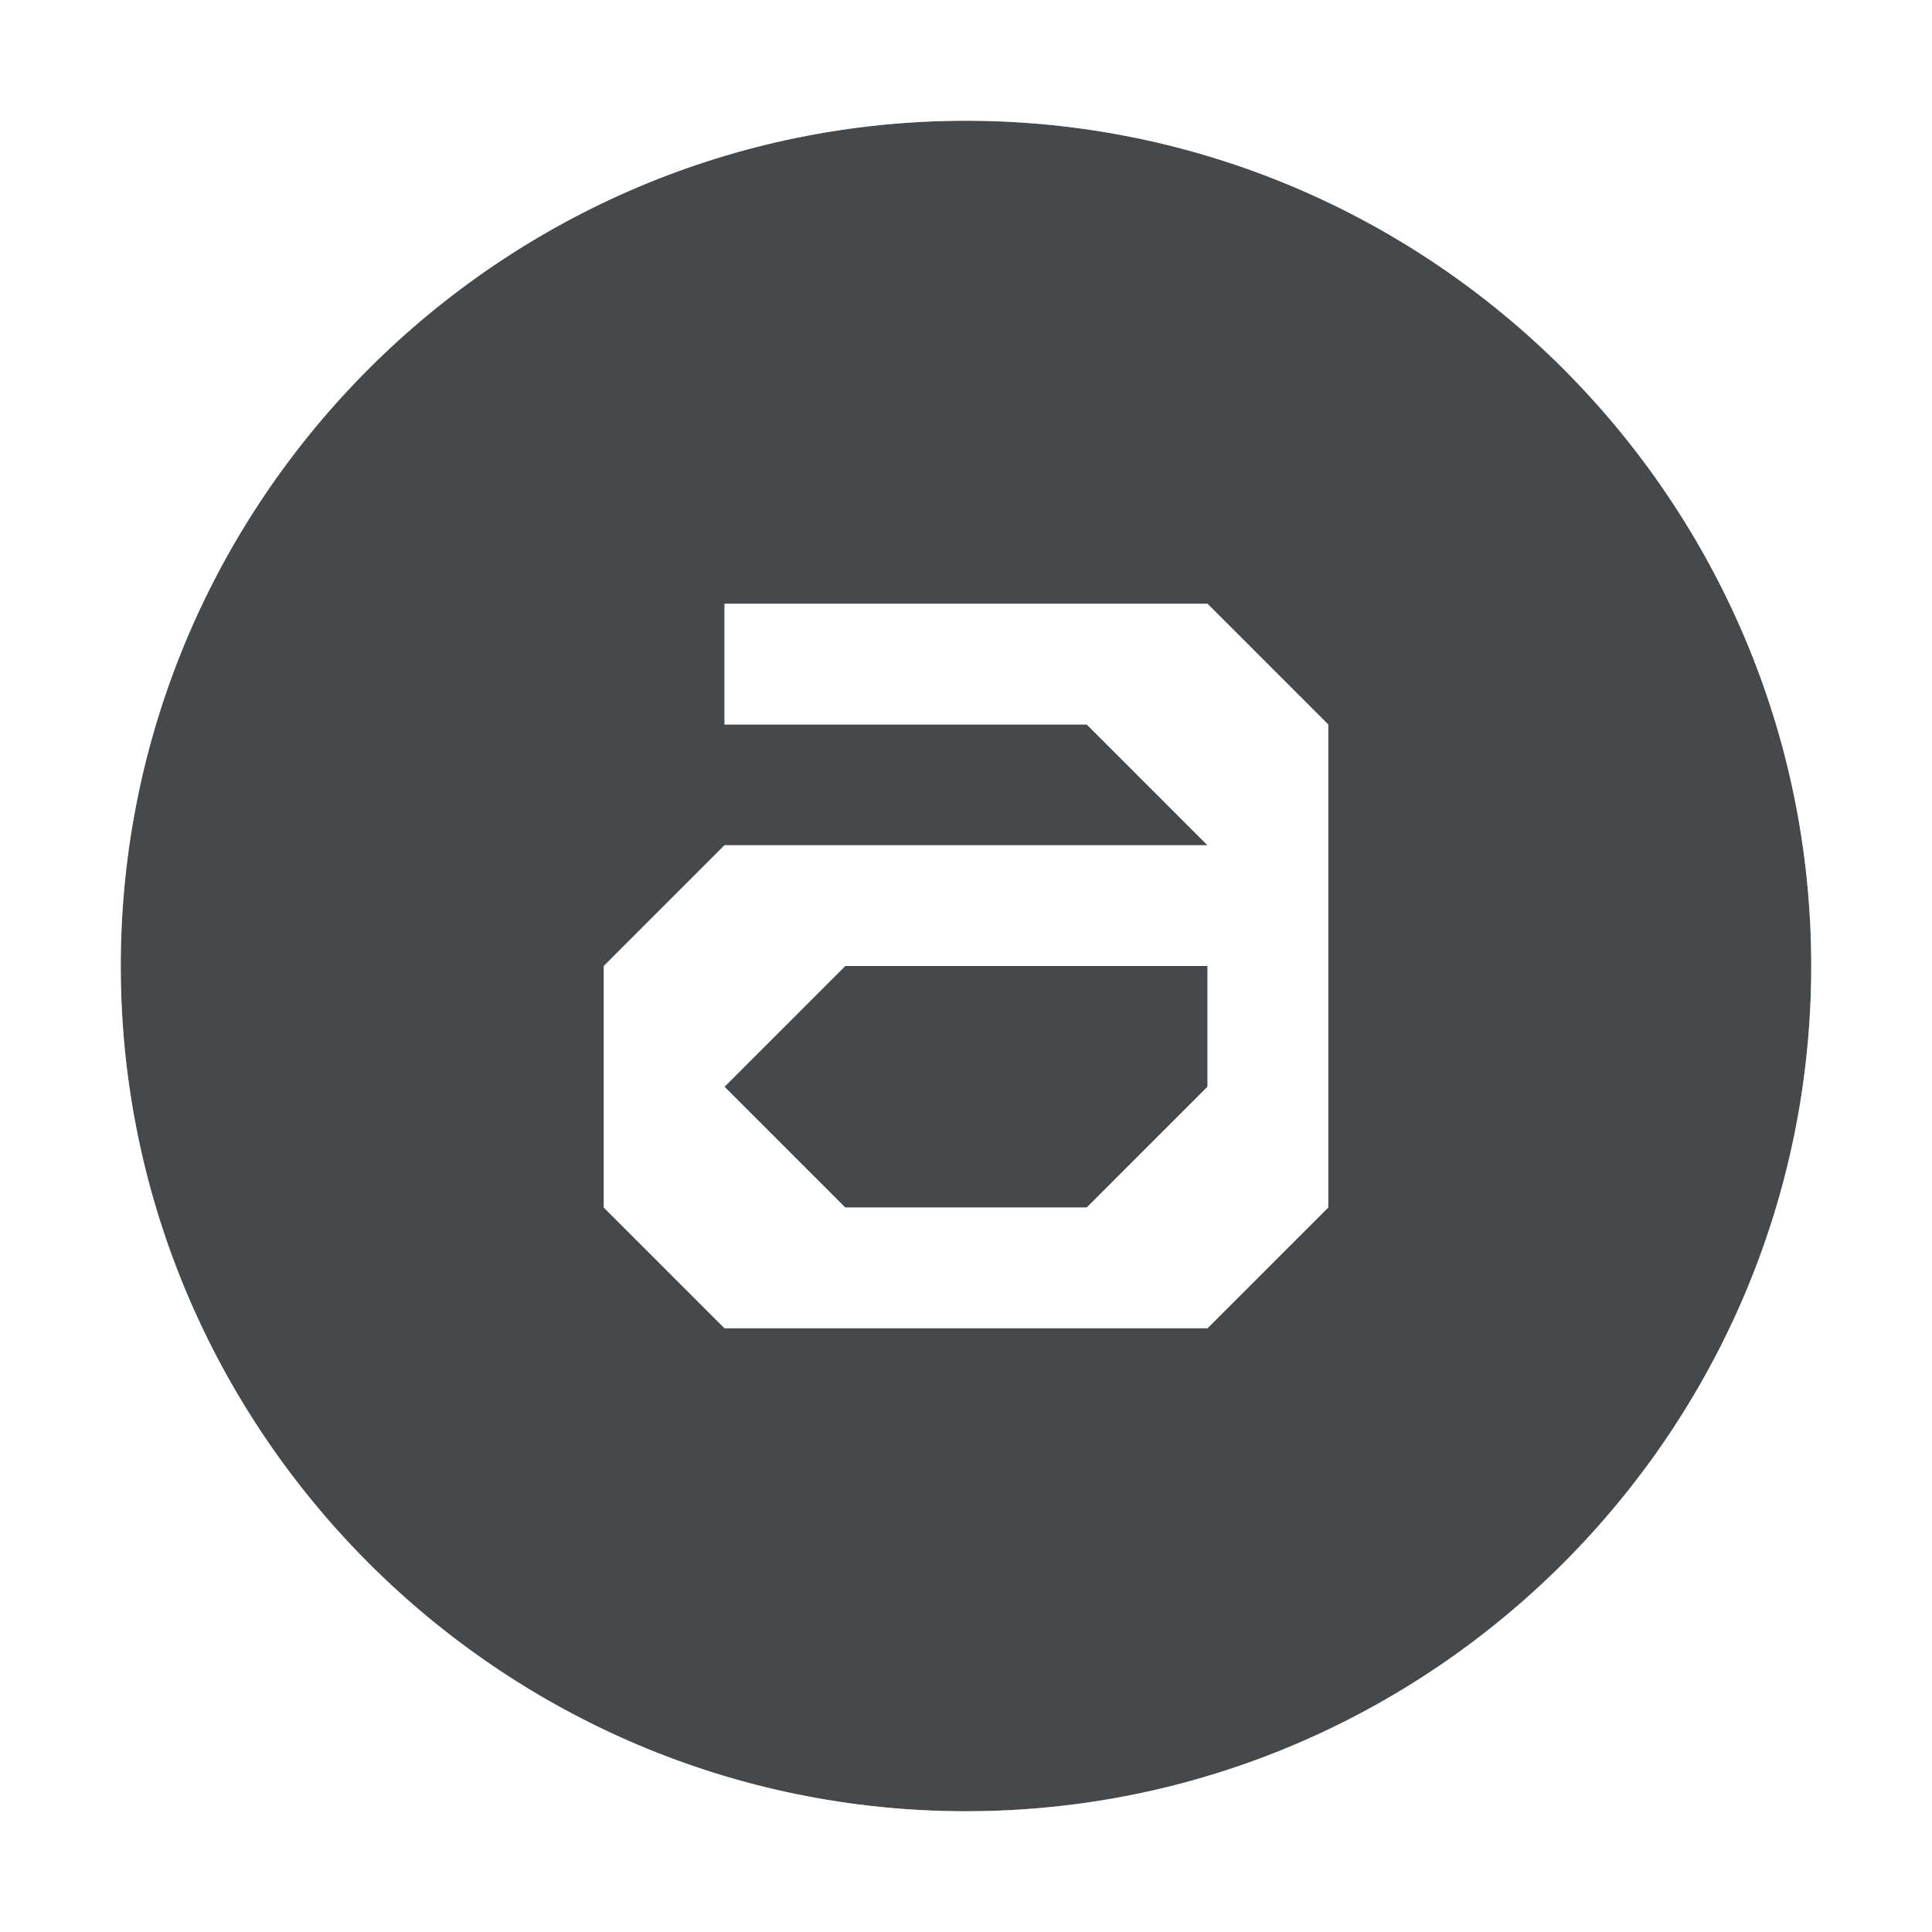
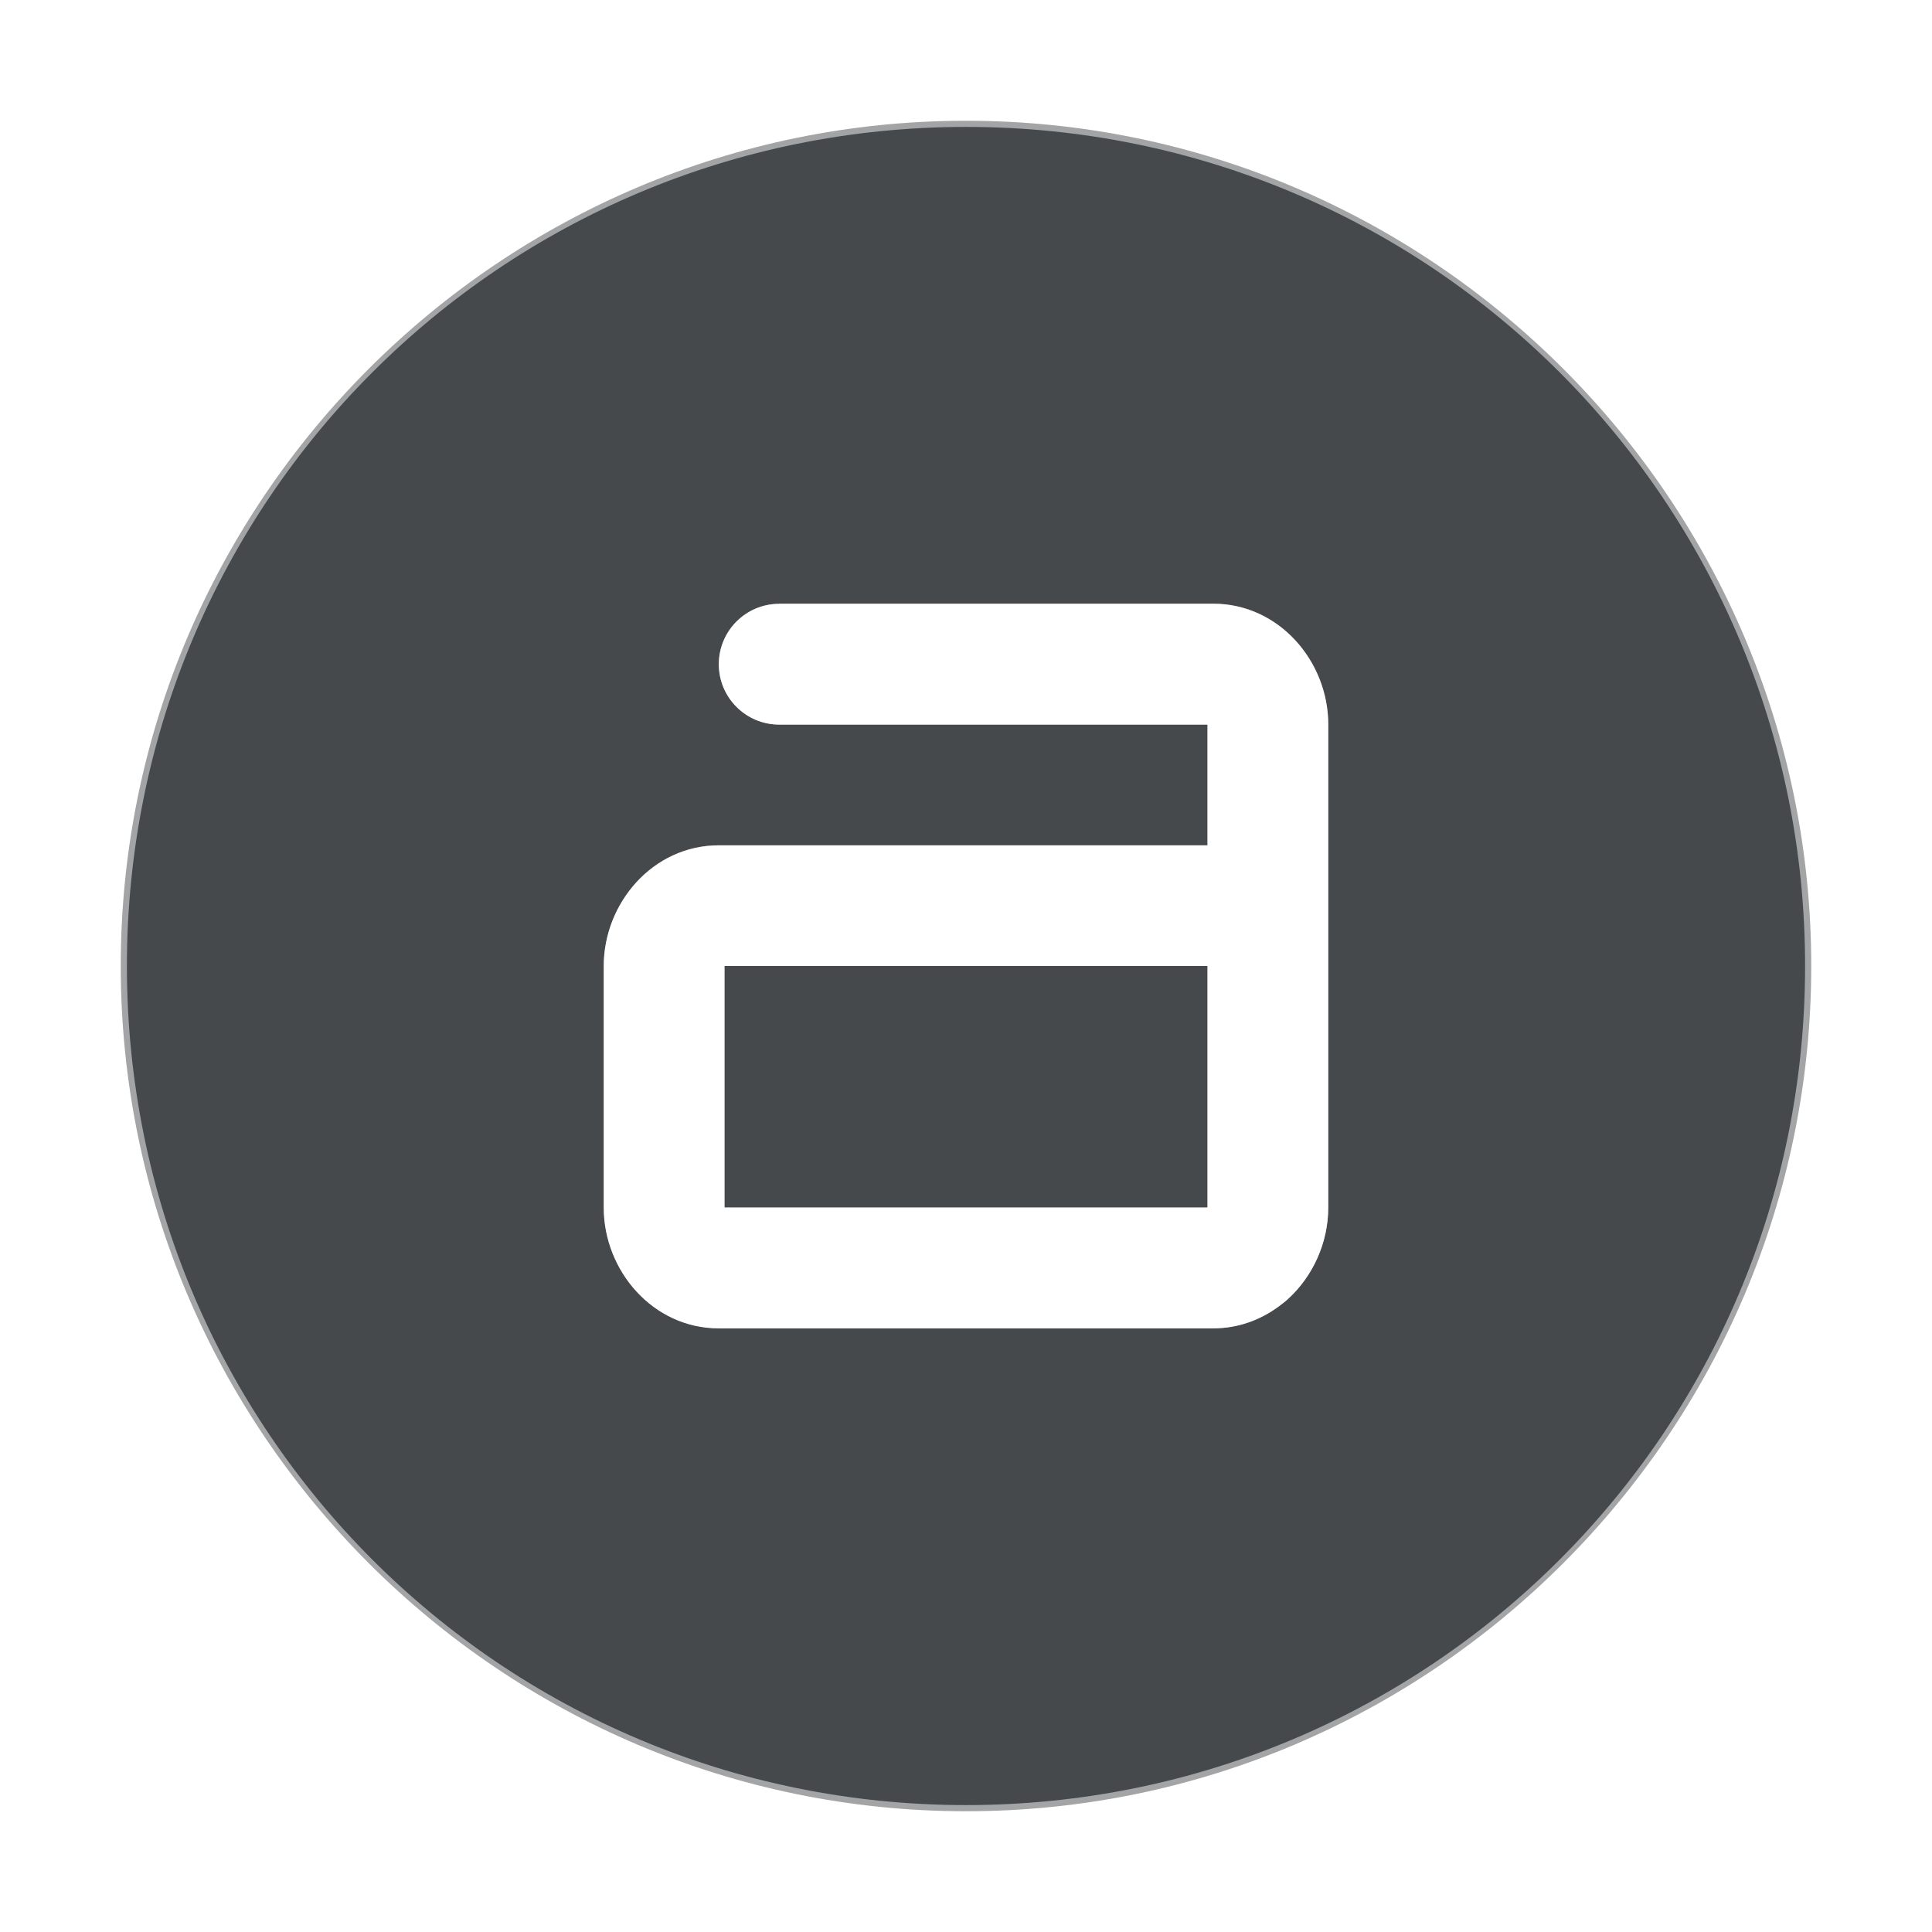
<svg xmlns="http://www.w3.org/2000/svg" id="d" width="16" height="16" version="1.1">
  <defs>
    <style id="current-color-scheme" type="text/css">.ColorScheme-Text {color:#090d11;}.ColorScheme-Background{color:#ffffff;}</style>
  </defs>
-   <path id="c" d="m8 1c-3.856 0-7 3.144-7 7s3.144 7 7 7 7-3.144 7-7-3.144-7-7-7zm-2 4h4l1 1v4l-1 1h-4l-1-1v-2l1-1h4l-1-1h-3zm1 3-1 1 1 1h2l1-1v-1z" style="fill-opacity:.75;fill:currentColor" class="ColorScheme-Text" />
-   <path id="a" d="m8-4.3243e-5c-4.405 0-8 3.595-8 8 0 4.405 3.595 8 8 8 4.405 0 8-3.595 8-8 0-4.405-3.595-8-8-8zm0 1c3.856 0 7 3.144 7 7 0 3.856-3.144 7-7 7s-7-3.144-7-7c0-3.856 3.144-7 7-7zm-2 4v1h3l1 1h-4l-1 1v2l1 1h4l1-1v-4l-1-1zm1 3h3v1l-1 1h-2l-1-1z" style="fill-opacity:.5;fill:currentColor" class="ColorScheme-Background" />
+   <path id="c" class="ColorScheme-Text" d="m8 1c-3.856 0-7 3.144-7 7s3.144 7 7 7 7-3.144 7-7-3.144-7-7-7zm-1.547 4h3.594c0.547 0 0.953 0.479 0.953 1v2 2c0 0.293-0.128 0.573-0.338 0.762-0.023 0.021-0.049 0.04-0.074 0.059-0.151 0.111-0.336 0.18-0.541 0.18h-4.094c-0.547 0-0.953-0.479-0.953-1v-2c0-0.521 0.406-1 0.953-1h4.047v-1h-3.547a0.5 0.5 0 0 1-0.5-0.5 0.5 0.5 0 0 1 0.5-0.5zm-0.453 3v2h4v-2h-4z" style="fill-opacity:.75;fill:currentColor" />
+   <path id="a" class="ColorScheme-Background" d="m8-0.051c-4.439 0-8.051 3.611-8.051 8.051s3.611 8.051 8.051 8.051 8.051-3.611 8.051-8.051-3.611-8.051-8.051-8.051zm0 1.102c3.845 2e-7 6.949 3.104 6.949 6.949 0 3.845-3.104 6.949-6.949 6.949-3.845 0-6.949-3.104-6.949-6.949 1e-7 -3.845 3.104-6.949 6.949-6.949zm-1.547 3.949c-0.276 0-0.5 0.224-0.5 0.5s0.224 0.5 0.5 0.5h3.547v1h-4.047c-0.547 0-0.953 0.479-0.953 1v2c0 0.521 0.406 1 0.953 1h4.094c0.205 0 0.39-0.069 0.541-0.18 0.025-0.019 0.051-0.038 0.074-0.059 0.21-0.189 0.338-0.469 0.338-0.762v-2-2c0-0.521-0.406-1-0.953-1h-3.594zm-0.453 3h4v2h-4v-2z" style="fill-opacity:.5;fill:currentColor" />
</svg>
